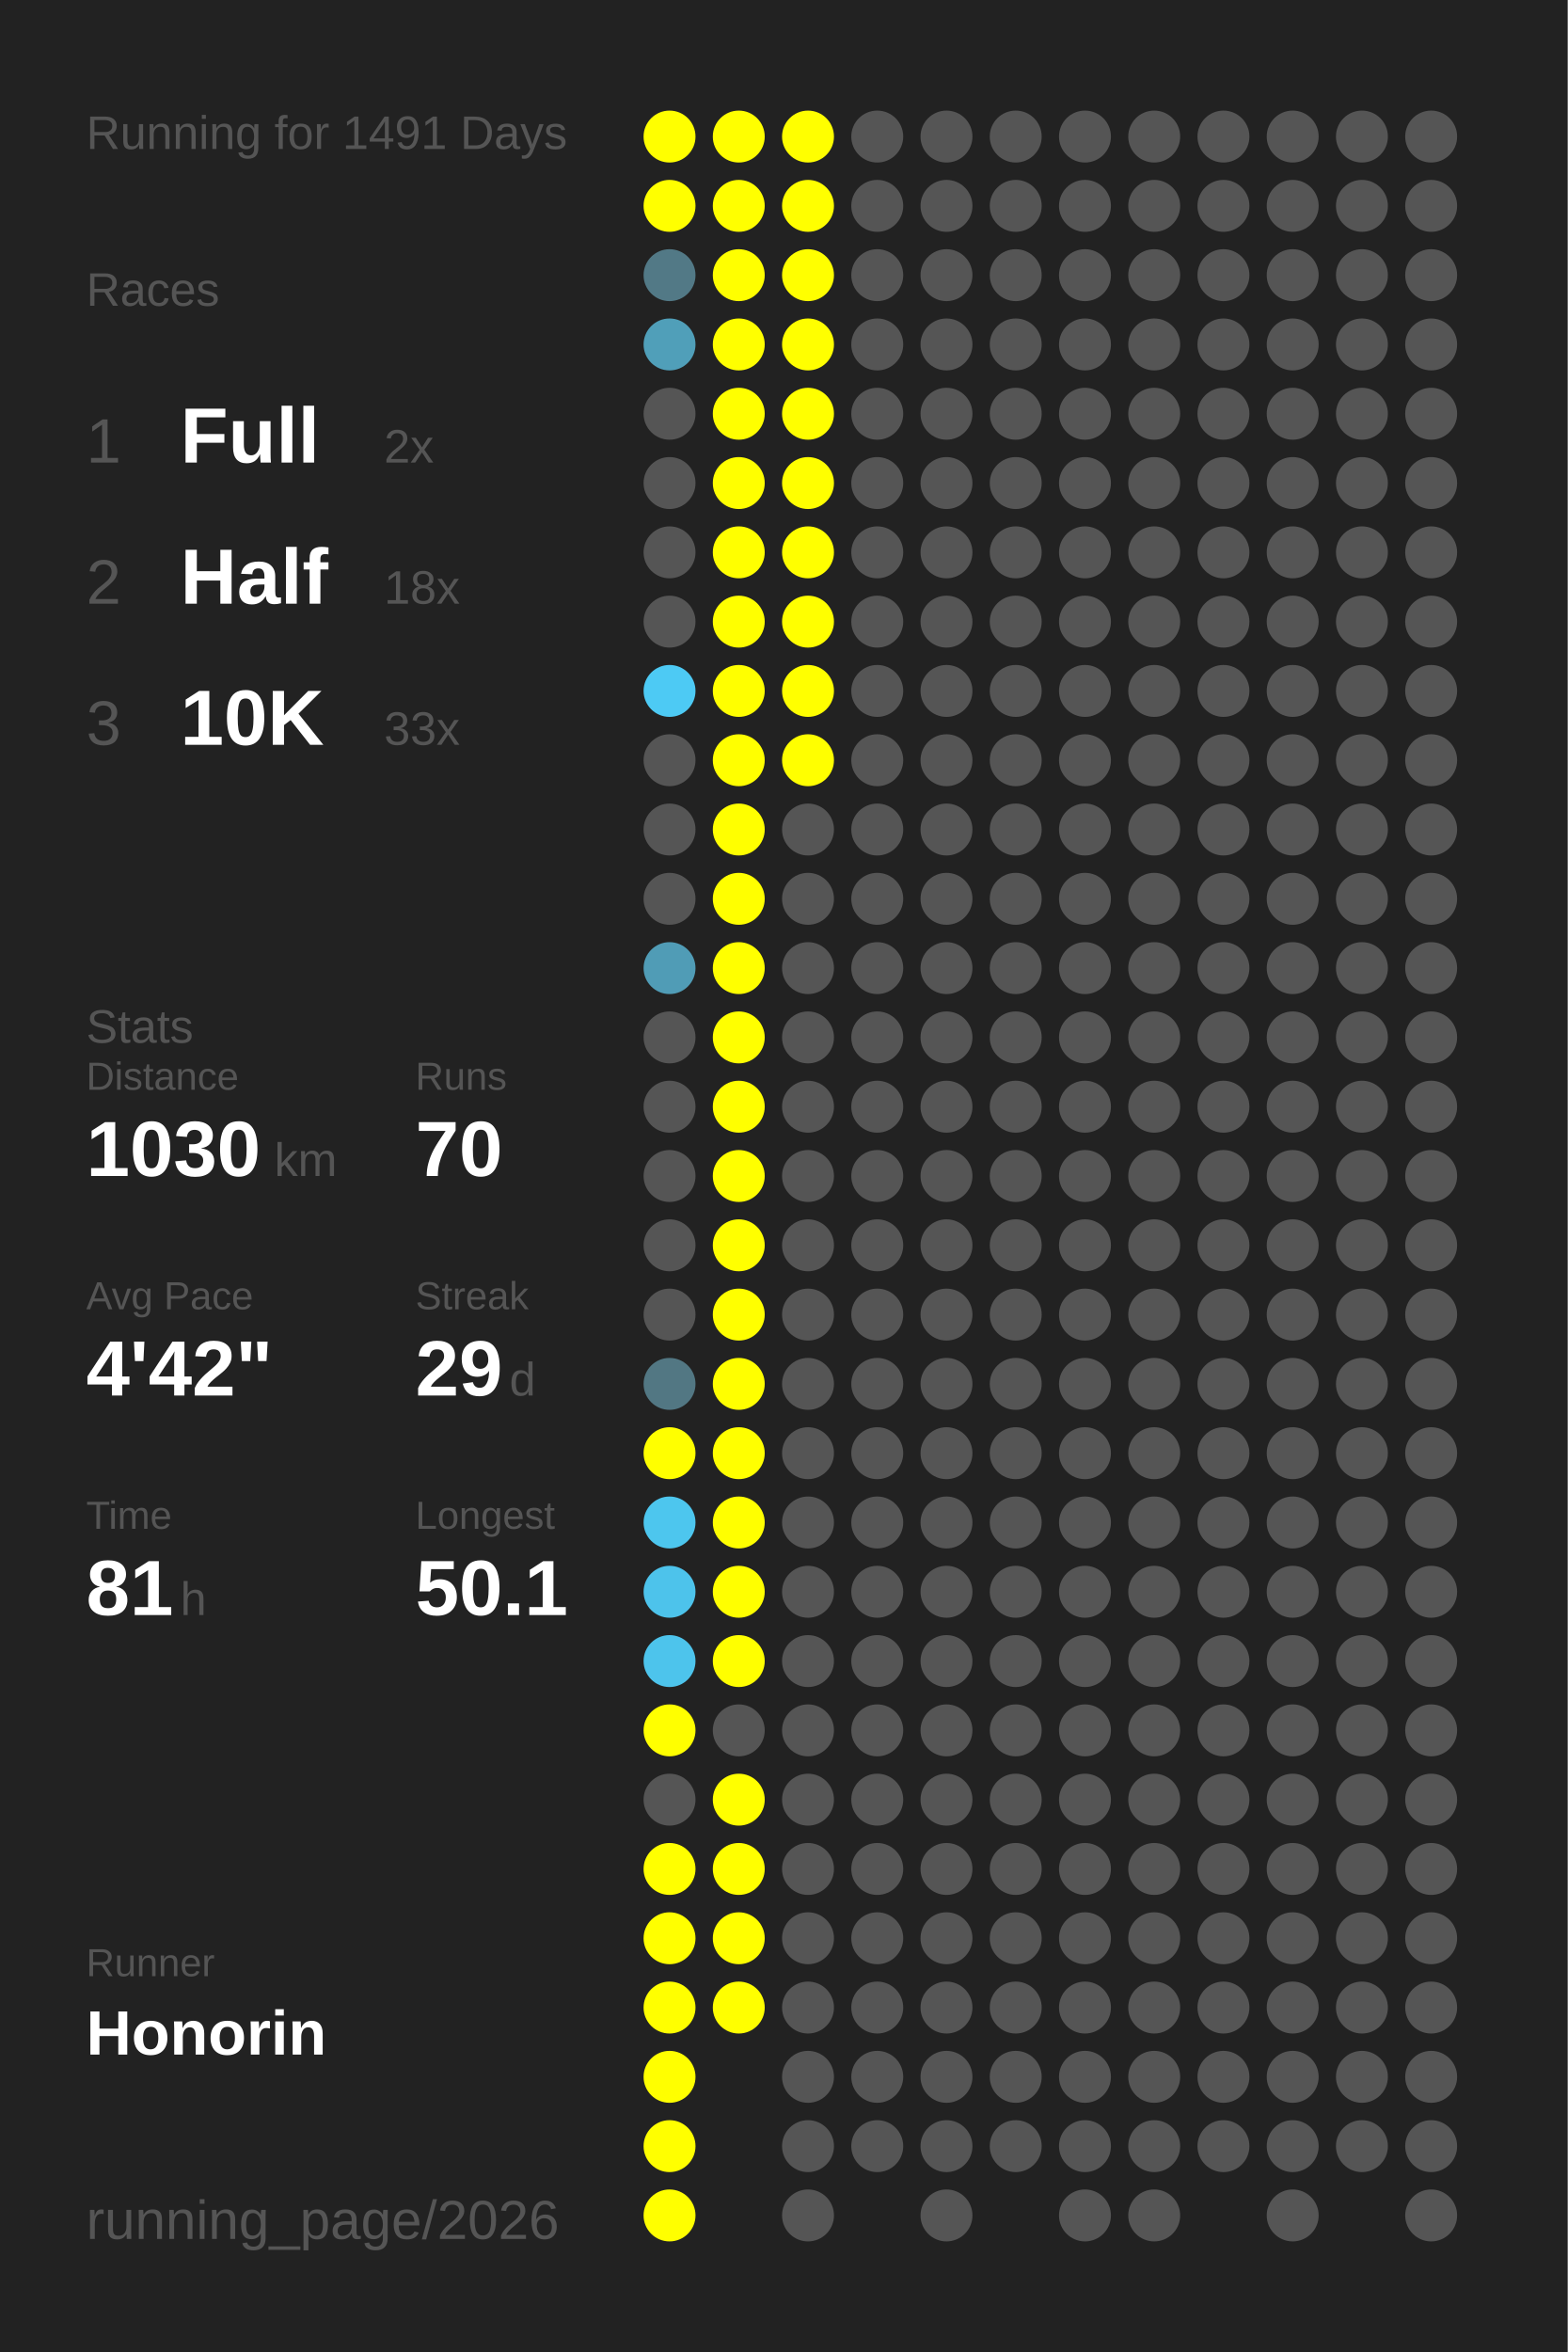
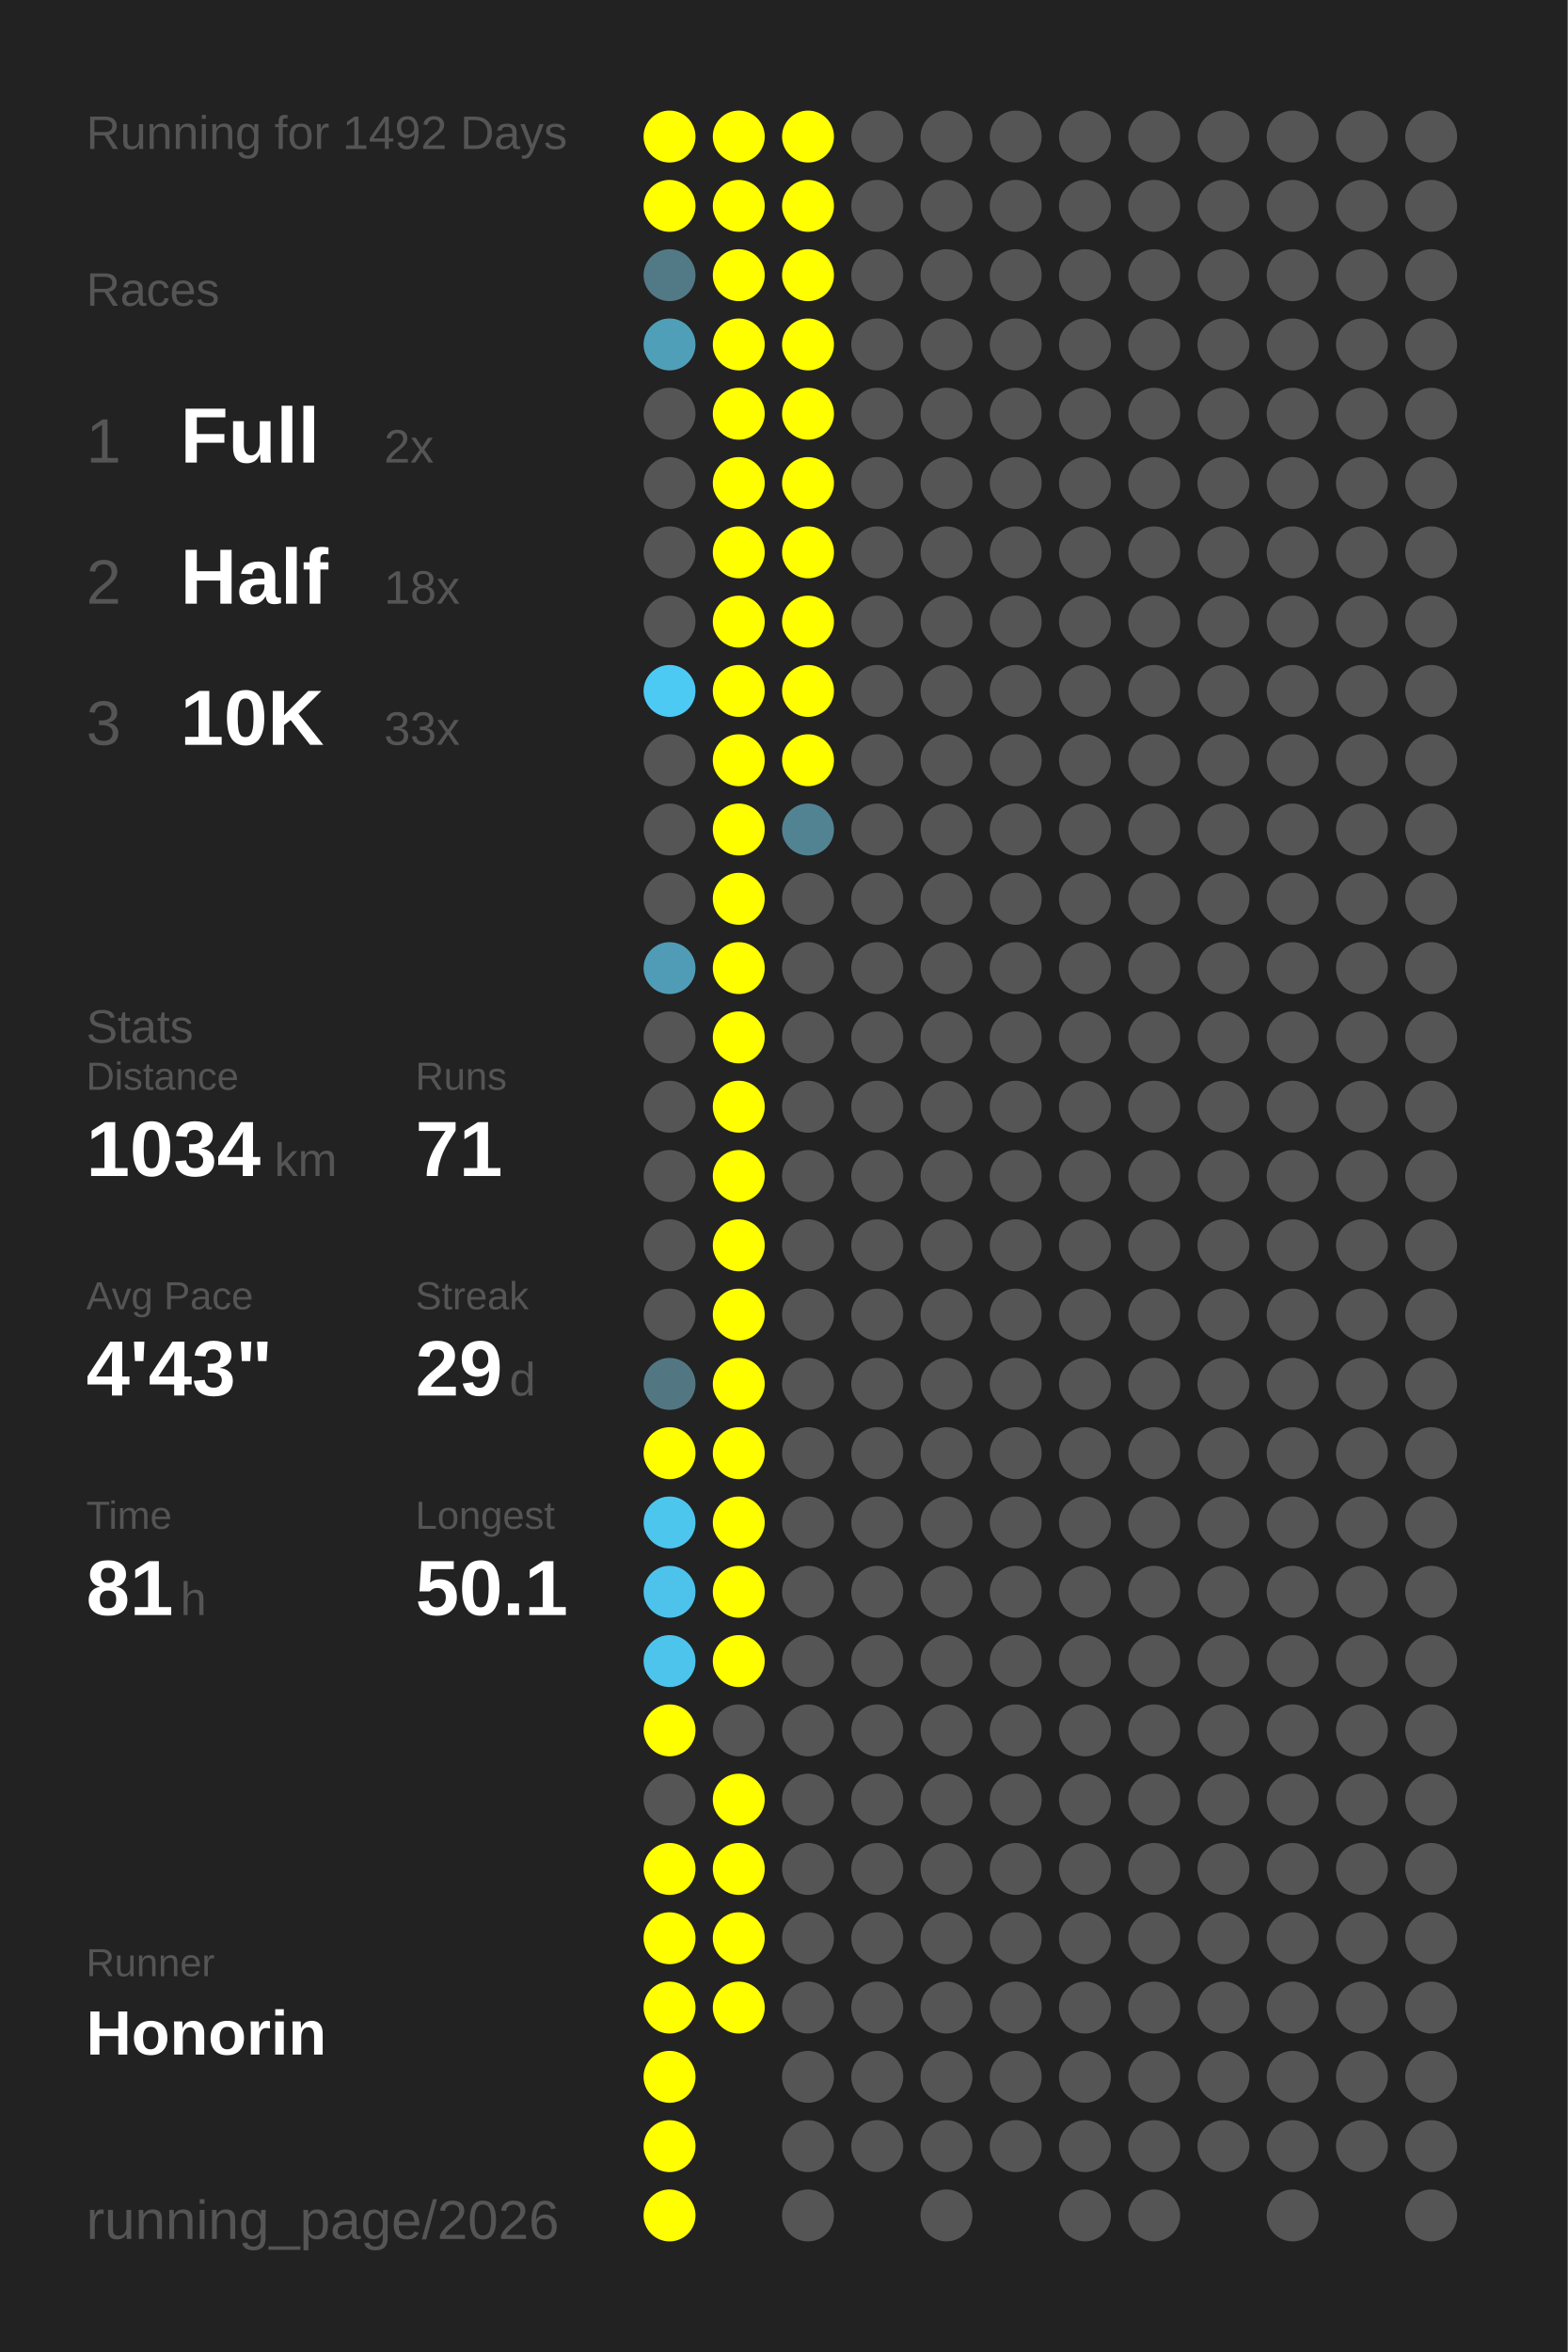
<svg xmlns="http://www.w3.org/2000/svg" baseProfile="full" height="300mm" version="1.1" viewBox="0,0,200,300" width="200mm">
  <defs />
  <rect fill="#222222" height="300" width="200" x="0" y="0" />
-   <text fill="#555555" style="font-size:6px; font-family:Arial;" x="11" y="19">Running for 1491 Days</text>
+   <text fill="#555555" style="font-size:6px; font-family:Arial;" x="11" y="19">Running for 1492 Days</text>
  <text fill="#555555" style="font-size:6px; font-family:Arial;" x="11" y="39">Races</text>
  <text fill="#555555" style="font-size:8px; font-family:Arial;" x="11" y="59">1</text>
  <text fill="#FFFFFF" style="font-size:10px; font-family:Arial; font-weight:bold;" x="23" y="59">Full</text>
  <text fill="#555555" style="font-size:6px; font-family:Arial;" x="49" y="59">2x</text>
  <text fill="#555555" style="font-size:8px; font-family:Arial;" x="11" y="77">2</text>
  <text fill="#FFFFFF" style="font-size:10px; font-family:Arial; font-weight:bold;" x="23" y="77">Half</text>
  <text fill="#555555" style="font-size:6px; font-family:Arial;" x="49" y="77">18x</text>
  <text fill="#555555" style="font-size:8px; font-family:Arial;" x="11" y="95">3</text>
  <text fill="#FFFFFF" style="font-size:10px; font-family:Arial; font-weight:bold;" x="23" y="95">10K</text>
  <text fill="#555555" style="font-size:6px; font-family:Arial;" x="49" y="95">33x</text>
  <text fill="#555555" style="font-size:6px; font-family:Arial;" x="11" y="133">Stats</text>
  <text fill="#555555" style="font-size:5px; font-family:Arial;" x="11" y="139">Distance</text>
-   <text fill="#FFFFFF" style="font-size:10px; font-family:Arial; font-weight:bold;" x="11" y="150">1030</text>
+   <text fill="#FFFFFF" style="font-size:10px; font-family:Arial; font-weight:bold;" x="11" y="150">1034</text>
  <text fill="#555555" style="font-size:6px; font-family:Arial;" x="35" y="150">km</text>
  <text fill="#555555" style="font-size:5px; font-family:Arial;" x="53" y="139">Runs</text>
-   <text fill="#FFFFFF" style="font-size:10px; font-family:Arial; font-weight:bold;" x="53" y="150">70</text>
+   <text fill="#FFFFFF" style="font-size:10px; font-family:Arial; font-weight:bold;" x="53" y="150">71</text>
  <text fill="#555555" style="font-size:5px; font-family:Arial;" x="11" y="167">Avg Pace</text>
-   <text fill="#FFFFFF" style="font-size:10px; font-family:Arial; font-weight:bold;" x="11" y="178">4'42"</text>
+   <text fill="#FFFFFF" style="font-size:10px; font-family:Arial; font-weight:bold;" x="11" y="178">4'43"</text>
  <text fill="#555555" style="font-size:5px; font-family:Arial;" x="53" y="167">Streak</text>
  <text fill="#FFFFFF" style="font-size:10px; font-family:Arial; font-weight:bold;" x="53" y="178">29</text>
  <text fill="#555555" style="font-size:6px; font-family:Arial;" x="65" y="178">d</text>
  <text fill="#555555" style="font-size:5px; font-family:Arial;" x="11" y="195">Time</text>
  <text fill="#FFFFFF" style="font-size:10px; font-family:Arial; font-weight:bold;" x="11" y="206">81</text>
  <text fill="#555555" style="font-size:6px; font-family:Arial;" x="23" y="206">h</text>
  <text fill="#555555" style="font-size:5px; font-family:Arial;" x="53" y="195">Longest</text>
  <text fill="#FFFFFF" style="font-size:10px; font-family:Arial; font-weight:bold;" x="53" y="206">50.1</text>
  <text fill="#555555" style="font-size:5px; font-family:Arial;" x="11" y="252.065">Runner</text>
  <text fill="#FFFFFF" style="font-size:8px; font-family:Arial; font-weight:bold;" x="11" y="262.065">Honorin</text>
  <text fill="#555555" style="font-size:7px; font-family:Arial;" x="11" y="285.581">running_page/2026</text>
  <circle cx="85.417" cy="17.419" fill="#FFFF00" r="3.312" />
  <circle cx="85.417" cy="26.258" fill="#FFFF00" r="3.312" />
  <circle cx="85.417" cy="35.097" fill="#527986" r="3.312" />
  <circle cx="85.417" cy="43.935" fill="#509fb9" r="3.312" />
  <circle cx="85.417" cy="52.774" fill="#555555" r="3.312" />
  <circle cx="85.417" cy="61.613" fill="#555555" r="3.312" />
  <circle cx="85.417" cy="70.452" fill="#555555" r="3.312" />
  <circle cx="85.417" cy="79.29" fill="#555555" r="3.312" />
  <circle cx="85.417" cy="88.129" fill="#4dcaf4" r="3.312" />
  <circle cx="85.417" cy="96.968" fill="#555555" r="3.312" />
  <circle cx="85.417" cy="105.806" fill="#555555" r="3.312" />
  <circle cx="85.417" cy="114.645" fill="#555555" r="3.312" />
  <circle cx="85.417" cy="123.484" fill="#509cb6" r="3.312" />
  <circle cx="85.417" cy="132.323" fill="#555555" r="3.312" />
  <circle cx="85.417" cy="141.161" fill="#555555" r="3.312" />
  <circle cx="85.417" cy="150" fill="#555555" r="3.312" />
  <circle cx="85.417" cy="158.839" fill="#555555" r="3.312" />
  <circle cx="85.417" cy="167.677" fill="#555555" r="3.312" />
  <circle cx="85.417" cy="176.516" fill="#527783" r="3.312" />
  <circle cx="85.417" cy="185.355" fill="#FFFF00" r="3.312" />
  <circle cx="85.417" cy="194.194" fill="#4dc6ee" r="3.312" />
  <circle cx="85.417" cy="203.032" fill="#4dc3eb" r="3.312" />
  <circle cx="85.417" cy="211.871" fill="#4dc4ec" r="3.312" />
  <circle cx="85.417" cy="220.71" fill="#FFFF00" r="3.312" />
  <circle cx="85.417" cy="229.548" fill="#555555" r="3.312" />
  <circle cx="85.417" cy="238.387" fill="#FFFF00" r="3.312" />
  <circle cx="85.417" cy="247.226" fill="#FFFF00" r="3.312" />
  <circle cx="85.417" cy="256.065" fill="#FFFF00" r="3.312" />
  <circle cx="85.417" cy="264.903" fill="#FFFF00" r="3.312" />
  <circle cx="85.417" cy="273.742" fill="#FFFF00" r="3.312" />
  <circle cx="85.417" cy="282.581" fill="#FFFF00" r="3.312" />
  <circle cx="94.25" cy="17.419" fill="#FFFF00" r="3.312" />
  <circle cx="94.25" cy="26.258" fill="#FFFF00" r="3.312" />
  <circle cx="94.25" cy="35.097" fill="#FFFF00" r="3.312" />
  <circle cx="94.25" cy="43.935" fill="#FFFF00" r="3.312" />
  <circle cx="94.25" cy="52.774" fill="#FFFF00" r="3.312" />
  <circle cx="94.25" cy="61.613" fill="#FFFF00" r="3.312" />
  <circle cx="94.25" cy="70.452" fill="#FFFF00" r="3.312" />
  <circle cx="94.25" cy="79.29" fill="#FFFF00" r="3.312" />
  <circle cx="94.25" cy="88.129" fill="#FFFF00" r="3.312" />
  <circle cx="94.25" cy="96.968" fill="#FFFF00" r="3.312" />
  <circle cx="94.25" cy="105.806" fill="#FFFF00" r="3.312" />
  <circle cx="94.25" cy="114.645" fill="#FFFF00" r="3.312" />
  <circle cx="94.25" cy="123.484" fill="#FFFF00" r="3.312" />
  <circle cx="94.25" cy="132.323" fill="#FFFF00" r="3.312" />
  <circle cx="94.25" cy="141.161" fill="#FFFF00" r="3.312" />
  <circle cx="94.25" cy="150" fill="#FFFF00" r="3.312" />
  <circle cx="94.25" cy="158.839" fill="#FFFF00" r="3.312" />
  <circle cx="94.25" cy="167.677" fill="#FFFF00" r="3.312" />
  <circle cx="94.25" cy="176.516" fill="#FFFF00" r="3.312" />
  <circle cx="94.25" cy="185.355" fill="#FFFF00" r="3.312" />
  <circle cx="94.25" cy="194.194" fill="#FFFF00" r="3.312" />
  <circle cx="94.25" cy="203.032" fill="#FFFF00" r="3.312" />
  <circle cx="94.25" cy="211.871" fill="#FFFF00" r="3.312" />
  <circle cx="94.25" cy="220.71" fill="#555555" r="3.312" />
  <circle cx="94.25" cy="229.548" fill="#FFFF00" r="3.312" />
  <circle cx="94.25" cy="238.387" fill="#FFFF00" r="3.312" />
  <circle cx="94.25" cy="247.226" fill="#FFFF00" r="3.312" />
  <circle cx="94.25" cy="256.065" fill="#FFFF00" r="3.312" />
  <circle cx="103.083" cy="17.419" fill="#FFFF00" r="3.312" />
  <circle cx="103.083" cy="26.258" fill="#FFFF00" r="3.312" />
  <circle cx="103.083" cy="35.097" fill="#FFFF00" r="3.312" />
  <circle cx="103.083" cy="43.935" fill="#FFFF00" r="3.312" />
  <circle cx="103.083" cy="52.774" fill="#FFFF00" r="3.312" />
  <circle cx="103.083" cy="61.613" fill="#FFFF00" r="3.312" />
  <circle cx="103.083" cy="70.452" fill="#FFFF00" r="3.312" />
  <circle cx="103.083" cy="79.29" fill="#FFFF00" r="3.312" />
  <circle cx="103.083" cy="88.129" fill="#FFFF00" r="3.312" />
  <circle cx="103.083" cy="96.968" fill="#FFFF00" r="3.312" />
-   <circle cx="103.083" cy="105.806" fill="#555555" r="3.312" />
+   <circle cx="103.083" cy="105.806" fill="#528393" r="3.312" />
  <circle cx="103.083" cy="114.645" fill="#555555" r="3.312" />
  <circle cx="103.083" cy="123.484" fill="#555555" r="3.312" />
  <circle cx="103.083" cy="132.323" fill="#555555" r="3.312" />
  <circle cx="103.083" cy="141.161" fill="#555555" r="3.312" />
  <circle cx="103.083" cy="150" fill="#555555" r="3.312" />
  <circle cx="103.083" cy="158.839" fill="#555555" r="3.312" />
  <circle cx="103.083" cy="167.677" fill="#555555" r="3.312" />
  <circle cx="103.083" cy="176.516" fill="#555555" r="3.312" />
  <circle cx="103.083" cy="185.355" fill="#555555" r="3.312" />
  <circle cx="103.083" cy="194.194" fill="#555555" r="3.312" />
  <circle cx="103.083" cy="203.032" fill="#555555" r="3.312" />
  <circle cx="103.083" cy="211.871" fill="#555555" r="3.312" />
  <circle cx="103.083" cy="220.71" fill="#555555" r="3.312" />
  <circle cx="103.083" cy="229.548" fill="#555555" r="3.312" />
  <circle cx="103.083" cy="238.387" fill="#555555" r="3.312" />
  <circle cx="103.083" cy="247.226" fill="#555555" r="3.312" />
  <circle cx="103.083" cy="256.065" fill="#555555" r="3.312" />
  <circle cx="103.083" cy="264.903" fill="#555555" r="3.312" />
  <circle cx="103.083" cy="273.742" fill="#555555" r="3.312" />
  <circle cx="103.083" cy="282.581" fill="#555555" r="3.312" />
  <circle cx="111.917" cy="17.419" fill="#555555" r="3.312" />
  <circle cx="111.917" cy="26.258" fill="#555555" r="3.312" />
  <circle cx="111.917" cy="35.097" fill="#555555" r="3.312" />
  <circle cx="111.917" cy="43.935" fill="#555555" r="3.312" />
  <circle cx="111.917" cy="52.774" fill="#555555" r="3.312" />
  <circle cx="111.917" cy="61.613" fill="#555555" r="3.312" />
  <circle cx="111.917" cy="70.452" fill="#555555" r="3.312" />
  <circle cx="111.917" cy="79.29" fill="#555555" r="3.312" />
  <circle cx="111.917" cy="88.129" fill="#555555" r="3.312" />
  <circle cx="111.917" cy="96.968" fill="#555555" r="3.312" />
  <circle cx="111.917" cy="105.806" fill="#555555" r="3.312" />
  <circle cx="111.917" cy="114.645" fill="#555555" r="3.312" />
  <circle cx="111.917" cy="123.484" fill="#555555" r="3.312" />
  <circle cx="111.917" cy="132.323" fill="#555555" r="3.312" />
  <circle cx="111.917" cy="141.161" fill="#555555" r="3.312" />
  <circle cx="111.917" cy="150" fill="#555555" r="3.312" />
  <circle cx="111.917" cy="158.839" fill="#555555" r="3.312" />
  <circle cx="111.917" cy="167.677" fill="#555555" r="3.312" />
  <circle cx="111.917" cy="176.516" fill="#555555" r="3.312" />
  <circle cx="111.917" cy="185.355" fill="#555555" r="3.312" />
  <circle cx="111.917" cy="194.194" fill="#555555" r="3.312" />
  <circle cx="111.917" cy="203.032" fill="#555555" r="3.312" />
  <circle cx="111.917" cy="211.871" fill="#555555" r="3.312" />
  <circle cx="111.917" cy="220.71" fill="#555555" r="3.312" />
  <circle cx="111.917" cy="229.548" fill="#555555" r="3.312" />
  <circle cx="111.917" cy="238.387" fill="#555555" r="3.312" />
  <circle cx="111.917" cy="247.226" fill="#555555" r="3.312" />
  <circle cx="111.917" cy="256.065" fill="#555555" r="3.312" />
  <circle cx="111.917" cy="264.903" fill="#555555" r="3.312" />
  <circle cx="111.917" cy="273.742" fill="#555555" r="3.312" />
  <circle cx="120.75" cy="17.419" fill="#555555" r="3.312" />
  <circle cx="120.75" cy="26.258" fill="#555555" r="3.312" />
  <circle cx="120.75" cy="35.097" fill="#555555" r="3.312" />
  <circle cx="120.75" cy="43.935" fill="#555555" r="3.312" />
  <circle cx="120.75" cy="52.774" fill="#555555" r="3.312" />
  <circle cx="120.75" cy="61.613" fill="#555555" r="3.312" />
  <circle cx="120.75" cy="70.452" fill="#555555" r="3.312" />
  <circle cx="120.75" cy="79.29" fill="#555555" r="3.312" />
  <circle cx="120.75" cy="88.129" fill="#555555" r="3.312" />
  <circle cx="120.75" cy="96.968" fill="#555555" r="3.312" />
  <circle cx="120.75" cy="105.806" fill="#555555" r="3.312" />
  <circle cx="120.75" cy="114.645" fill="#555555" r="3.312" />
  <circle cx="120.75" cy="123.484" fill="#555555" r="3.312" />
  <circle cx="120.75" cy="132.323" fill="#555555" r="3.312" />
  <circle cx="120.75" cy="141.161" fill="#555555" r="3.312" />
  <circle cx="120.75" cy="150" fill="#555555" r="3.312" />
  <circle cx="120.75" cy="158.839" fill="#555555" r="3.312" />
  <circle cx="120.75" cy="167.677" fill="#555555" r="3.312" />
  <circle cx="120.75" cy="176.516" fill="#555555" r="3.312" />
  <circle cx="120.75" cy="185.355" fill="#555555" r="3.312" />
  <circle cx="120.75" cy="194.194" fill="#555555" r="3.312" />
  <circle cx="120.75" cy="203.032" fill="#555555" r="3.312" />
  <circle cx="120.75" cy="211.871" fill="#555555" r="3.312" />
  <circle cx="120.75" cy="220.71" fill="#555555" r="3.312" />
  <circle cx="120.75" cy="229.548" fill="#555555" r="3.312" />
  <circle cx="120.75" cy="238.387" fill="#555555" r="3.312" />
  <circle cx="120.75" cy="247.226" fill="#555555" r="3.312" />
  <circle cx="120.75" cy="256.065" fill="#555555" r="3.312" />
  <circle cx="120.75" cy="264.903" fill="#555555" r="3.312" />
  <circle cx="120.75" cy="273.742" fill="#555555" r="3.312" />
  <circle cx="120.75" cy="282.581" fill="#555555" r="3.312" />
  <circle cx="129.583" cy="17.419" fill="#555555" r="3.312" />
  <circle cx="129.583" cy="26.258" fill="#555555" r="3.312" />
  <circle cx="129.583" cy="35.097" fill="#555555" r="3.312" />
  <circle cx="129.583" cy="43.935" fill="#555555" r="3.312" />
  <circle cx="129.583" cy="52.774" fill="#555555" r="3.312" />
  <circle cx="129.583" cy="61.613" fill="#555555" r="3.312" />
  <circle cx="129.583" cy="70.452" fill="#555555" r="3.312" />
  <circle cx="129.583" cy="79.29" fill="#555555" r="3.312" />
  <circle cx="129.583" cy="88.129" fill="#555555" r="3.312" />
  <circle cx="129.583" cy="96.968" fill="#555555" r="3.312" />
  <circle cx="129.583" cy="105.806" fill="#555555" r="3.312" />
  <circle cx="129.583" cy="114.645" fill="#555555" r="3.312" />
  <circle cx="129.583" cy="123.484" fill="#555555" r="3.312" />
  <circle cx="129.583" cy="132.323" fill="#555555" r="3.312" />
  <circle cx="129.583" cy="141.161" fill="#555555" r="3.312" />
  <circle cx="129.583" cy="150" fill="#555555" r="3.312" />
  <circle cx="129.583" cy="158.839" fill="#555555" r="3.312" />
  <circle cx="129.583" cy="167.677" fill="#555555" r="3.312" />
  <circle cx="129.583" cy="176.516" fill="#555555" r="3.312" />
  <circle cx="129.583" cy="185.355" fill="#555555" r="3.312" />
  <circle cx="129.583" cy="194.194" fill="#555555" r="3.312" />
  <circle cx="129.583" cy="203.032" fill="#555555" r="3.312" />
  <circle cx="129.583" cy="211.871" fill="#555555" r="3.312" />
  <circle cx="129.583" cy="220.71" fill="#555555" r="3.312" />
  <circle cx="129.583" cy="229.548" fill="#555555" r="3.312" />
  <circle cx="129.583" cy="238.387" fill="#555555" r="3.312" />
  <circle cx="129.583" cy="247.226" fill="#555555" r="3.312" />
  <circle cx="129.583" cy="256.065" fill="#555555" r="3.312" />
  <circle cx="129.583" cy="264.903" fill="#555555" r="3.312" />
  <circle cx="129.583" cy="273.742" fill="#555555" r="3.312" />
  <circle cx="138.417" cy="17.419" fill="#555555" r="3.312" />
  <circle cx="138.417" cy="26.258" fill="#555555" r="3.312" />
  <circle cx="138.417" cy="35.097" fill="#555555" r="3.312" />
  <circle cx="138.417" cy="43.935" fill="#555555" r="3.312" />
  <circle cx="138.417" cy="52.774" fill="#555555" r="3.312" />
  <circle cx="138.417" cy="61.613" fill="#555555" r="3.312" />
  <circle cx="138.417" cy="70.452" fill="#555555" r="3.312" />
  <circle cx="138.417" cy="79.29" fill="#555555" r="3.312" />
  <circle cx="138.417" cy="88.129" fill="#555555" r="3.312" />
  <circle cx="138.417" cy="96.968" fill="#555555" r="3.312" />
  <circle cx="138.417" cy="105.806" fill="#555555" r="3.312" />
  <circle cx="138.417" cy="114.645" fill="#555555" r="3.312" />
  <circle cx="138.417" cy="123.484" fill="#555555" r="3.312" />
  <circle cx="138.417" cy="132.323" fill="#555555" r="3.312" />
  <circle cx="138.417" cy="141.161" fill="#555555" r="3.312" />
  <circle cx="138.417" cy="150" fill="#555555" r="3.312" />
  <circle cx="138.417" cy="158.839" fill="#555555" r="3.312" />
  <circle cx="138.417" cy="167.677" fill="#555555" r="3.312" />
  <circle cx="138.417" cy="176.516" fill="#555555" r="3.312" />
  <circle cx="138.417" cy="185.355" fill="#555555" r="3.312" />
  <circle cx="138.417" cy="194.194" fill="#555555" r="3.312" />
  <circle cx="138.417" cy="203.032" fill="#555555" r="3.312" />
  <circle cx="138.417" cy="211.871" fill="#555555" r="3.312" />
  <circle cx="138.417" cy="220.71" fill="#555555" r="3.312" />
  <circle cx="138.417" cy="229.548" fill="#555555" r="3.312" />
  <circle cx="138.417" cy="238.387" fill="#555555" r="3.312" />
  <circle cx="138.417" cy="247.226" fill="#555555" r="3.312" />
  <circle cx="138.417" cy="256.065" fill="#555555" r="3.312" />
  <circle cx="138.417" cy="264.903" fill="#555555" r="3.312" />
  <circle cx="138.417" cy="273.742" fill="#555555" r="3.312" />
  <circle cx="138.417" cy="282.581" fill="#555555" r="3.312" />
  <circle cx="147.25" cy="17.419" fill="#555555" r="3.312" />
  <circle cx="147.25" cy="26.258" fill="#555555" r="3.312" />
  <circle cx="147.25" cy="35.097" fill="#555555" r="3.312" />
  <circle cx="147.25" cy="43.935" fill="#555555" r="3.312" />
  <circle cx="147.25" cy="52.774" fill="#555555" r="3.312" />
  <circle cx="147.25" cy="61.613" fill="#555555" r="3.312" />
  <circle cx="147.25" cy="70.452" fill="#555555" r="3.312" />
  <circle cx="147.25" cy="79.29" fill="#555555" r="3.312" />
  <circle cx="147.25" cy="88.129" fill="#555555" r="3.312" />
  <circle cx="147.25" cy="96.968" fill="#555555" r="3.312" />
  <circle cx="147.25" cy="105.806" fill="#555555" r="3.312" />
  <circle cx="147.25" cy="114.645" fill="#555555" r="3.312" />
  <circle cx="147.25" cy="123.484" fill="#555555" r="3.312" />
  <circle cx="147.25" cy="132.323" fill="#555555" r="3.312" />
  <circle cx="147.25" cy="141.161" fill="#555555" r="3.312" />
  <circle cx="147.25" cy="150" fill="#555555" r="3.312" />
  <circle cx="147.25" cy="158.839" fill="#555555" r="3.312" />
  <circle cx="147.25" cy="167.677" fill="#555555" r="3.312" />
  <circle cx="147.25" cy="176.516" fill="#555555" r="3.312" />
  <circle cx="147.25" cy="185.355" fill="#555555" r="3.312" />
  <circle cx="147.25" cy="194.194" fill="#555555" r="3.312" />
  <circle cx="147.25" cy="203.032" fill="#555555" r="3.312" />
  <circle cx="147.25" cy="211.871" fill="#555555" r="3.312" />
  <circle cx="147.25" cy="220.71" fill="#555555" r="3.312" />
  <circle cx="147.25" cy="229.548" fill="#555555" r="3.312" />
  <circle cx="147.25" cy="238.387" fill="#555555" r="3.312" />
  <circle cx="147.25" cy="247.226" fill="#555555" r="3.312" />
  <circle cx="147.25" cy="256.065" fill="#555555" r="3.312" />
  <circle cx="147.25" cy="264.903" fill="#555555" r="3.312" />
  <circle cx="147.25" cy="273.742" fill="#555555" r="3.312" />
  <circle cx="147.25" cy="282.581" fill="#555555" r="3.312" />
  <circle cx="156.083" cy="17.419" fill="#555555" r="3.312" />
  <circle cx="156.083" cy="26.258" fill="#555555" r="3.312" />
  <circle cx="156.083" cy="35.097" fill="#555555" r="3.312" />
  <circle cx="156.083" cy="43.935" fill="#555555" r="3.312" />
  <circle cx="156.083" cy="52.774" fill="#555555" r="3.312" />
  <circle cx="156.083" cy="61.613" fill="#555555" r="3.312" />
  <circle cx="156.083" cy="70.452" fill="#555555" r="3.312" />
  <circle cx="156.083" cy="79.29" fill="#555555" r="3.312" />
  <circle cx="156.083" cy="88.129" fill="#555555" r="3.312" />
  <circle cx="156.083" cy="96.968" fill="#555555" r="3.312" />
  <circle cx="156.083" cy="105.806" fill="#555555" r="3.312" />
  <circle cx="156.083" cy="114.645" fill="#555555" r="3.312" />
  <circle cx="156.083" cy="123.484" fill="#555555" r="3.312" />
  <circle cx="156.083" cy="132.323" fill="#555555" r="3.312" />
  <circle cx="156.083" cy="141.161" fill="#555555" r="3.312" />
  <circle cx="156.083" cy="150" fill="#555555" r="3.312" />
  <circle cx="156.083" cy="158.839" fill="#555555" r="3.312" />
  <circle cx="156.083" cy="167.677" fill="#555555" r="3.312" />
  <circle cx="156.083" cy="176.516" fill="#555555" r="3.312" />
  <circle cx="156.083" cy="185.355" fill="#555555" r="3.312" />
  <circle cx="156.083" cy="194.194" fill="#555555" r="3.312" />
  <circle cx="156.083" cy="203.032" fill="#555555" r="3.312" />
  <circle cx="156.083" cy="211.871" fill="#555555" r="3.312" />
  <circle cx="156.083" cy="220.71" fill="#555555" r="3.312" />
  <circle cx="156.083" cy="229.548" fill="#555555" r="3.312" />
  <circle cx="156.083" cy="238.387" fill="#555555" r="3.312" />
  <circle cx="156.083" cy="247.226" fill="#555555" r="3.312" />
  <circle cx="156.083" cy="256.065" fill="#555555" r="3.312" />
  <circle cx="156.083" cy="264.903" fill="#555555" r="3.312" />
  <circle cx="156.083" cy="273.742" fill="#555555" r="3.312" />
  <circle cx="164.917" cy="17.419" fill="#555555" r="3.312" />
  <circle cx="164.917" cy="26.258" fill="#555555" r="3.312" />
  <circle cx="164.917" cy="35.097" fill="#555555" r="3.312" />
  <circle cx="164.917" cy="43.935" fill="#555555" r="3.312" />
  <circle cx="164.917" cy="52.774" fill="#555555" r="3.312" />
  <circle cx="164.917" cy="61.613" fill="#555555" r="3.312" />
  <circle cx="164.917" cy="70.452" fill="#555555" r="3.312" />
  <circle cx="164.917" cy="79.29" fill="#555555" r="3.312" />
  <circle cx="164.917" cy="88.129" fill="#555555" r="3.312" />
  <circle cx="164.917" cy="96.968" fill="#555555" r="3.312" />
  <circle cx="164.917" cy="105.806" fill="#555555" r="3.312" />
  <circle cx="164.917" cy="114.645" fill="#555555" r="3.312" />
  <circle cx="164.917" cy="123.484" fill="#555555" r="3.312" />
  <circle cx="164.917" cy="132.323" fill="#555555" r="3.312" />
  <circle cx="164.917" cy="141.161" fill="#555555" r="3.312" />
  <circle cx="164.917" cy="150" fill="#555555" r="3.312" />
  <circle cx="164.917" cy="158.839" fill="#555555" r="3.312" />
  <circle cx="164.917" cy="167.677" fill="#555555" r="3.312" />
  <circle cx="164.917" cy="176.516" fill="#555555" r="3.312" />
  <circle cx="164.917" cy="185.355" fill="#555555" r="3.312" />
  <circle cx="164.917" cy="194.194" fill="#555555" r="3.312" />
  <circle cx="164.917" cy="203.032" fill="#555555" r="3.312" />
  <circle cx="164.917" cy="211.871" fill="#555555" r="3.312" />
  <circle cx="164.917" cy="220.71" fill="#555555" r="3.312" />
  <circle cx="164.917" cy="229.548" fill="#555555" r="3.312" />
  <circle cx="164.917" cy="238.387" fill="#555555" r="3.312" />
  <circle cx="164.917" cy="247.226" fill="#555555" r="3.312" />
  <circle cx="164.917" cy="256.065" fill="#555555" r="3.312" />
  <circle cx="164.917" cy="264.903" fill="#555555" r="3.312" />
  <circle cx="164.917" cy="273.742" fill="#555555" r="3.312" />
  <circle cx="164.917" cy="282.581" fill="#555555" r="3.312" />
  <circle cx="173.75" cy="17.419" fill="#555555" r="3.312" />
  <circle cx="173.75" cy="26.258" fill="#555555" r="3.312" />
  <circle cx="173.75" cy="35.097" fill="#555555" r="3.312" />
  <circle cx="173.75" cy="43.935" fill="#555555" r="3.312" />
  <circle cx="173.75" cy="52.774" fill="#555555" r="3.312" />
  <circle cx="173.75" cy="61.613" fill="#555555" r="3.312" />
  <circle cx="173.75" cy="70.452" fill="#555555" r="3.312" />
  <circle cx="173.75" cy="79.29" fill="#555555" r="3.312" />
  <circle cx="173.75" cy="88.129" fill="#555555" r="3.312" />
  <circle cx="173.75" cy="96.968" fill="#555555" r="3.312" />
  <circle cx="173.75" cy="105.806" fill="#555555" r="3.312" />
  <circle cx="173.75" cy="114.645" fill="#555555" r="3.312" />
  <circle cx="173.75" cy="123.484" fill="#555555" r="3.312" />
  <circle cx="173.75" cy="132.323" fill="#555555" r="3.312" />
  <circle cx="173.75" cy="141.161" fill="#555555" r="3.312" />
  <circle cx="173.75" cy="150" fill="#555555" r="3.312" />
  <circle cx="173.75" cy="158.839" fill="#555555" r="3.312" />
  <circle cx="173.75" cy="167.677" fill="#555555" r="3.312" />
  <circle cx="173.75" cy="176.516" fill="#555555" r="3.312" />
  <circle cx="173.75" cy="185.355" fill="#555555" r="3.312" />
  <circle cx="173.75" cy="194.194" fill="#555555" r="3.312" />
  <circle cx="173.75" cy="203.032" fill="#555555" r="3.312" />
  <circle cx="173.75" cy="211.871" fill="#555555" r="3.312" />
  <circle cx="173.75" cy="220.71" fill="#555555" r="3.312" />
  <circle cx="173.75" cy="229.548" fill="#555555" r="3.312" />
  <circle cx="173.75" cy="238.387" fill="#555555" r="3.312" />
  <circle cx="173.75" cy="247.226" fill="#555555" r="3.312" />
  <circle cx="173.75" cy="256.065" fill="#555555" r="3.312" />
  <circle cx="173.75" cy="264.903" fill="#555555" r="3.312" />
  <circle cx="173.75" cy="273.742" fill="#555555" r="3.312" />
  <circle cx="182.583" cy="17.419" fill="#555555" r="3.312" />
  <circle cx="182.583" cy="26.258" fill="#555555" r="3.312" />
  <circle cx="182.583" cy="35.097" fill="#555555" r="3.312" />
  <circle cx="182.583" cy="43.935" fill="#555555" r="3.312" />
  <circle cx="182.583" cy="52.774" fill="#555555" r="3.312" />
  <circle cx="182.583" cy="61.613" fill="#555555" r="3.312" />
  <circle cx="182.583" cy="70.452" fill="#555555" r="3.312" />
  <circle cx="182.583" cy="79.29" fill="#555555" r="3.312" />
  <circle cx="182.583" cy="88.129" fill="#555555" r="3.312" />
  <circle cx="182.583" cy="96.968" fill="#555555" r="3.312" />
  <circle cx="182.583" cy="105.806" fill="#555555" r="3.312" />
  <circle cx="182.583" cy="114.645" fill="#555555" r="3.312" />
  <circle cx="182.583" cy="123.484" fill="#555555" r="3.312" />
  <circle cx="182.583" cy="132.323" fill="#555555" r="3.312" />
  <circle cx="182.583" cy="141.161" fill="#555555" r="3.312" />
  <circle cx="182.583" cy="150" fill="#555555" r="3.312" />
  <circle cx="182.583" cy="158.839" fill="#555555" r="3.312" />
  <circle cx="182.583" cy="167.677" fill="#555555" r="3.312" />
  <circle cx="182.583" cy="176.516" fill="#555555" r="3.312" />
  <circle cx="182.583" cy="185.355" fill="#555555" r="3.312" />
  <circle cx="182.583" cy="194.194" fill="#555555" r="3.312" />
  <circle cx="182.583" cy="203.032" fill="#555555" r="3.312" />
  <circle cx="182.583" cy="211.871" fill="#555555" r="3.312" />
  <circle cx="182.583" cy="220.71" fill="#555555" r="3.312" />
  <circle cx="182.583" cy="229.548" fill="#555555" r="3.312" />
  <circle cx="182.583" cy="238.387" fill="#555555" r="3.312" />
  <circle cx="182.583" cy="247.226" fill="#555555" r="3.312" />
  <circle cx="182.583" cy="256.065" fill="#555555" r="3.312" />
  <circle cx="182.583" cy="264.903" fill="#555555" r="3.312" />
  <circle cx="182.583" cy="273.742" fill="#555555" r="3.312" />
  <circle cx="182.583" cy="282.581" fill="#555555" r="3.312" />
</svg>
